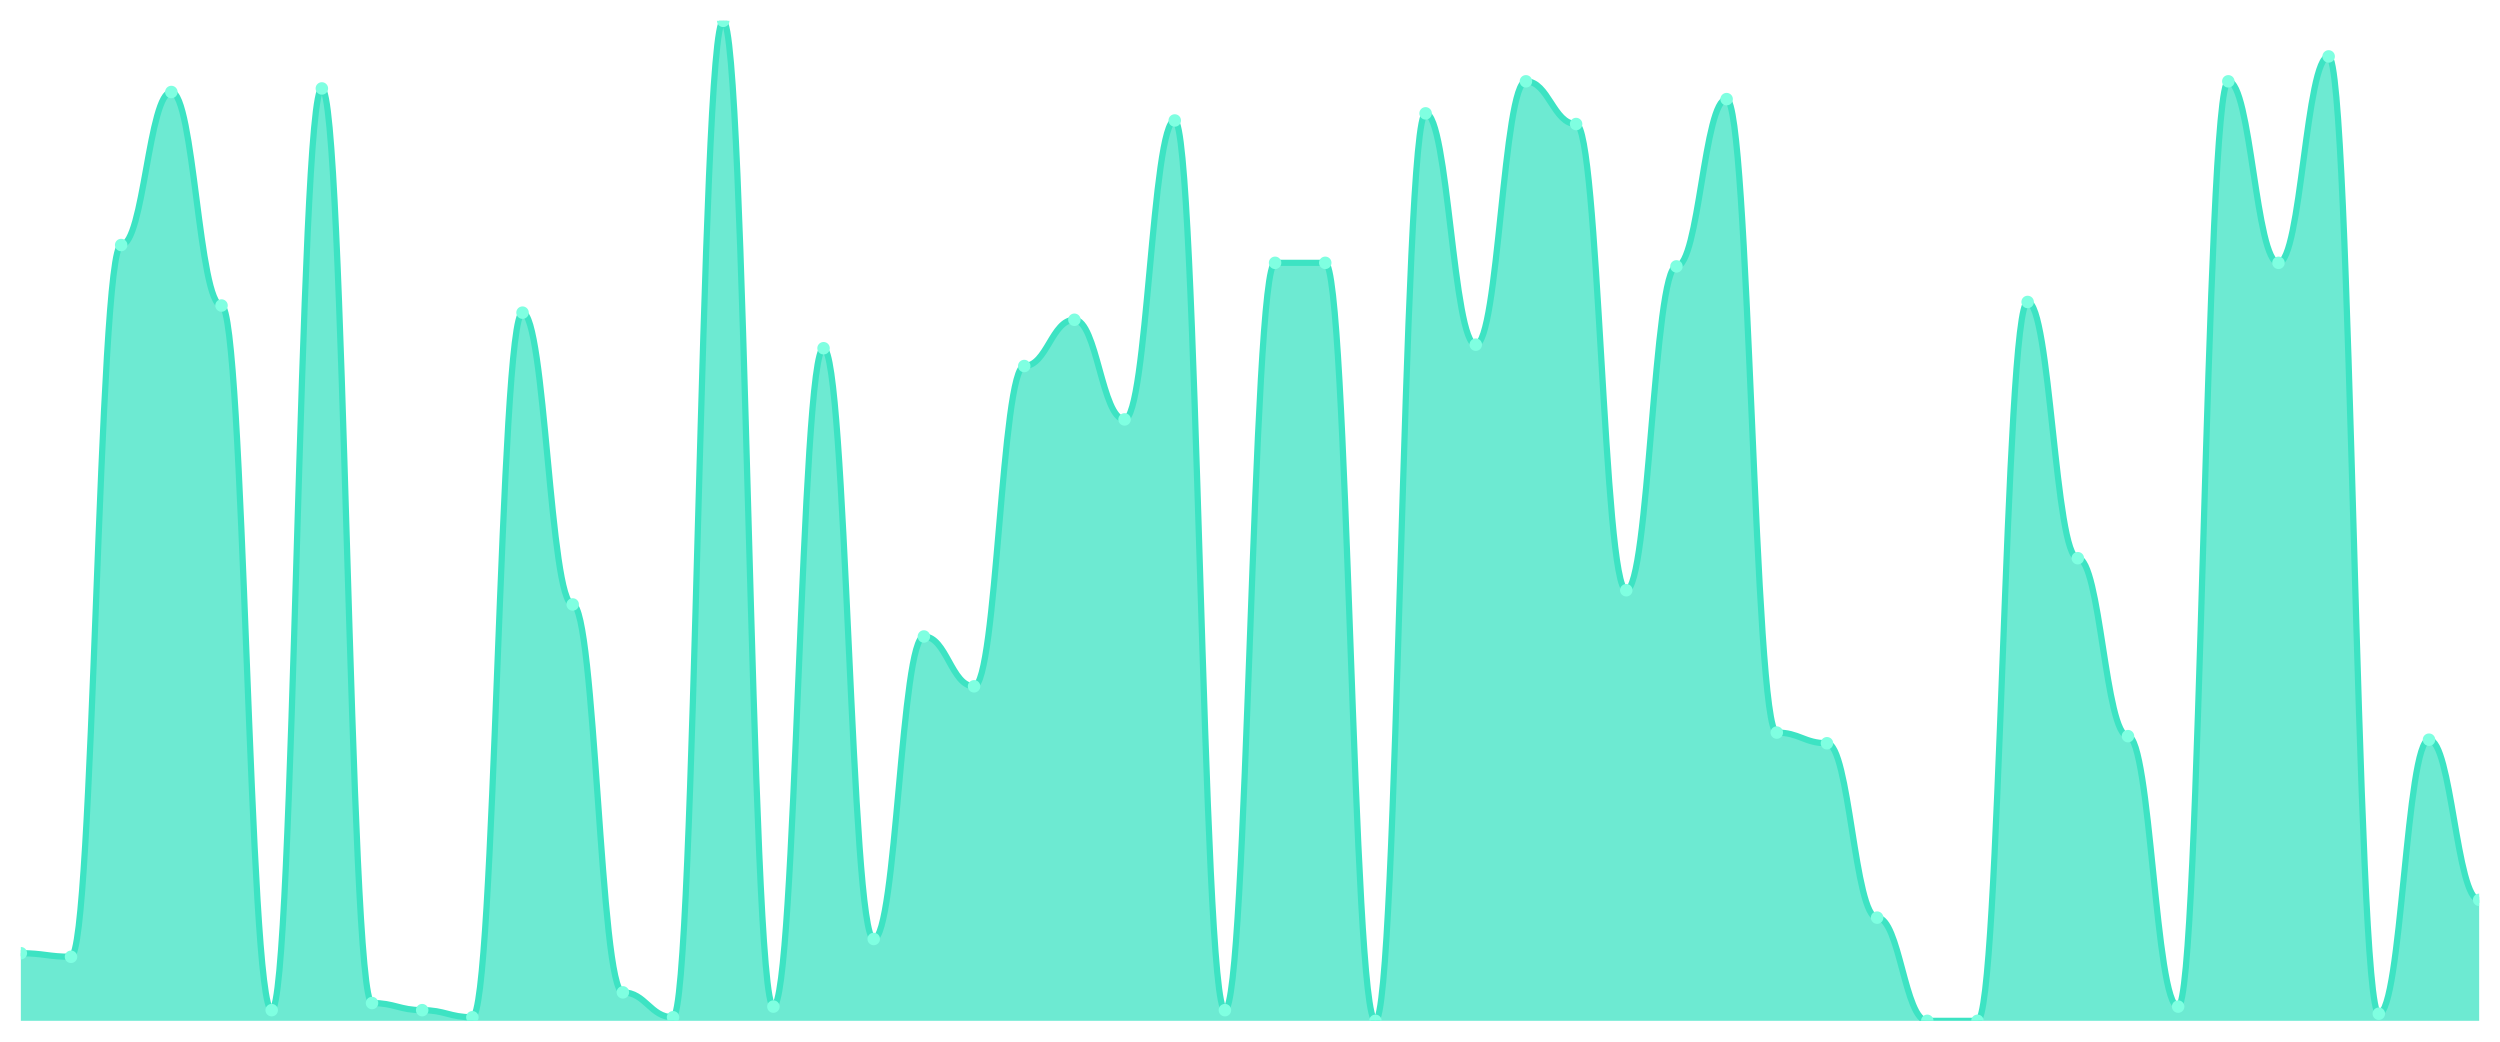
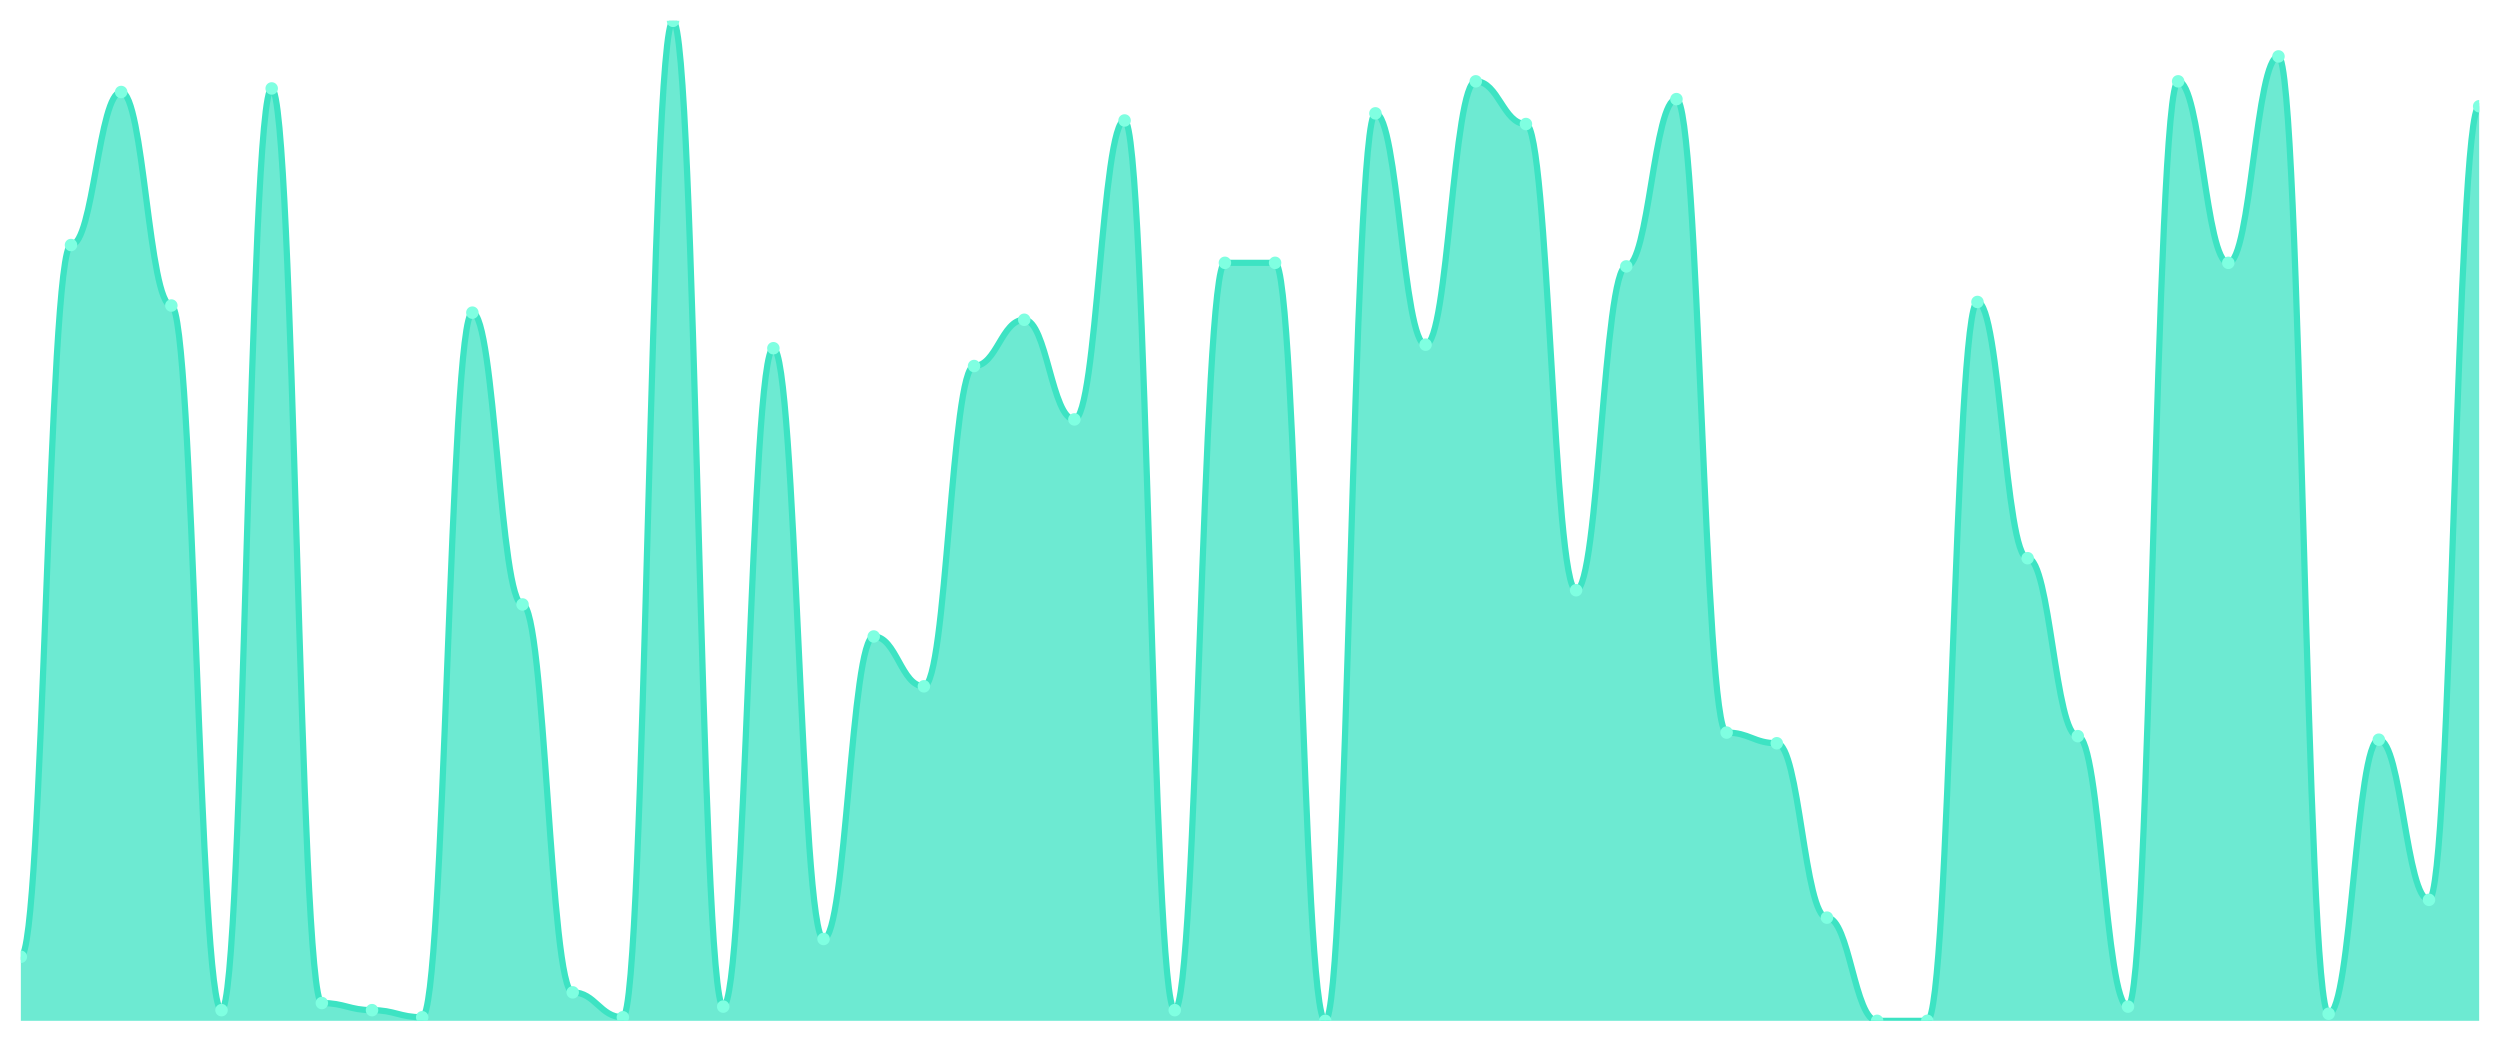
<svg xmlns="http://www.w3.org/2000/svg" viewBox="0 0 1200 500" width="1200" height="500">
  <defs>
    <clipPath id="c">
      <rect x="10" y="10" width="1180" height="480" />
    </clipPath>
  </defs>
  <rect width="1200" height="500" fill="none" />
  <g clip-path="url(#c)">
-     <path d="M 10,490 L 10,457.544 C 20.837,457.544 23.245,459.253 34.082,459.253 C 44.918,459.253 47.327,117.616 58.163,117.616 C 69,117.616 71.408,44.164 82.245,44.164 C 93.082,44.164 95.49,146.655 106.327,146.655 C 117.163,146.655 119.571,484.875 130.408,484.875 C 141.245,484.875 143.653,42.456 154.49,42.456 C 165.327,42.456 167.735,481.459 178.571,481.459 C 189.408,481.459 191.816,484.875 202.653,484.875 C 213.49,484.875 215.898,488.292 226.735,488.292 C 237.571,488.292 239.98,150.071 250.816,150.071 C 261.653,150.071 264.061,290.142 274.898,290.142 C 285.735,290.142 288.143,476.335 298.98,476.335 C 309.816,476.335 312.224,488.292 323.061,488.292 C 333.898,488.292 336.306,10 347.143,10 C 357.98,10 360.388,483.167 371.224,483.167 C 382.061,483.167 384.469,167.153 395.306,167.153 C 406.143,167.153 408.551,450.712 419.388,450.712 C 430.224,450.712 432.633,305.516 443.469,305.516 C 454.306,305.516 456.714,329.431 467.551,329.431 C 478.388,329.431 480.796,175.694 491.633,175.694 C 502.469,175.694 504.878,153.488 515.714,153.488 C 526.551,153.488 528.959,201.317 539.796,201.317 C 550.633,201.317 553.041,57.829 563.878,57.829 C 574.714,57.829 577.122,484.875 587.959,484.875 C 598.796,484.875 601.204,126.157 612.041,126.157 C 622.878,126.157 625.286,126.157 636.122,126.157 C 646.959,126.157 649.367,490 660.204,490 C 671.041,490 673.449,54.413 684.286,54.413 C 695.122,54.413 697.531,165.445 708.367,165.445 C 719.204,165.445 721.612,39.039 732.449,39.039 C 743.286,39.039 745.694,59.537 756.531,59.537 C 767.367,59.537 769.776,283.31 780.612,283.31 C 791.449,283.31 793.857,127.865 804.694,127.865 C 815.531,127.865 817.939,47.58 828.776,47.58 C 839.612,47.58 842.02,351.637 852.857,351.637 C 863.694,351.637 866.102,356.762 876.939,356.762 C 887.776,356.762 890.184,440.463 901.02,440.463 C 911.857,440.463 914.265,490 925.102,490 C 935.939,490 938.347,490 949.184,490 C 960.02,490 962.429,144.947 973.265,144.947 C 984.102,144.947 986.51,267.936 997.347,267.936 C 1008.184,267.936 1010.592,353.345 1021.429,353.345 C 1032.265,353.345 1034.673,483.167 1045.51,483.167 C 1056.347,483.167 1058.755,39.039 1069.592,39.039 C 1080.429,39.039 1082.837,126.157 1093.673,126.157 C 1104.51,126.157 1106.918,27.082 1117.755,27.082 C 1128.592,27.082 1131,486.584 1141.837,486.584 C 1152.673,486.584 1155.082,355.053 1165.918,355.053 C 1176.755,355.053 1179.163,431.922 1190,431.922 L 1190,490 Z" fill="rgba(61,227,195,0.75)" />
-     <path d="M 10,457.544 C 20.837,457.544 23.245,459.253 34.082,459.253 C 44.918,459.253 47.327,117.616 58.163,117.616 C 69,117.616 71.408,44.164 82.245,44.164 C 93.082,44.164 95.49,146.655 106.327,146.655 C 117.163,146.655 119.571,484.875 130.408,484.875 C 141.245,484.875 143.653,42.456 154.49,42.456 C 165.327,42.456 167.735,481.459 178.571,481.459 C 189.408,481.459 191.816,484.875 202.653,484.875 C 213.49,484.875 215.898,488.292 226.735,488.292 C 237.571,488.292 239.98,150.071 250.816,150.071 C 261.653,150.071 264.061,290.142 274.898,290.142 C 285.735,290.142 288.143,476.335 298.98,476.335 C 309.816,476.335 312.224,488.292 323.061,488.292 C 333.898,488.292 336.306,10 347.143,10 C 357.98,10 360.388,483.167 371.224,483.167 C 382.061,483.167 384.469,167.153 395.306,167.153 C 406.143,167.153 408.551,450.712 419.388,450.712 C 430.224,450.712 432.633,305.516 443.469,305.516 C 454.306,305.516 456.714,329.431 467.551,329.431 C 478.388,329.431 480.796,175.694 491.633,175.694 C 502.469,175.694 504.878,153.488 515.714,153.488 C 526.551,153.488 528.959,201.317 539.796,201.317 C 550.633,201.317 553.041,57.829 563.878,57.829 C 574.714,57.829 577.122,484.875 587.959,484.875 C 598.796,484.875 601.204,126.157 612.041,126.157 C 622.878,126.157 625.286,126.157 636.122,126.157 C 646.959,126.157 649.367,490 660.204,490 C 671.041,490 673.449,54.413 684.286,54.413 C 695.122,54.413 697.531,165.445 708.367,165.445 C 719.204,165.445 721.612,39.039 732.449,39.039 C 743.286,39.039 745.694,59.537 756.531,59.537 C 767.367,59.537 769.776,283.31 780.612,283.31 C 791.449,283.31 793.857,127.865 804.694,127.865 C 815.531,127.865 817.939,47.58 828.776,47.58 C 839.612,47.58 842.02,351.637 852.857,351.637 C 863.694,351.637 866.102,356.762 876.939,356.762 C 887.776,356.762 890.184,440.463 901.02,440.463 C 911.857,440.463 914.265,490 925.102,490 C 935.939,490 938.347,490 949.184,490 C 960.02,490 962.429,144.947 973.265,144.947 C 984.102,144.947 986.51,267.936 997.347,267.936 C 1008.184,267.936 1010.592,353.345 1021.429,353.345 C 1032.265,353.345 1034.673,483.167 1045.51,483.167 C 1056.347,483.167 1058.755,39.039 1069.592,39.039 C 1080.429,39.039 1082.837,126.157 1093.673,126.157 C 1104.51,126.157 1106.918,27.082 1117.755,27.082 C 1128.592,27.082 1131,486.584 1141.837,486.584 C 1152.673,486.584 1155.082,355.053 1165.918,355.053 C 1176.755,355.053 1179.163,431.922 1190,431.922" fill="none" stroke="#3de3c3" stroke-width="3" stroke-linecap="round" stroke-linejoin="round" />
-     <circle cx="10" cy="457.544" r="3" fill="#7fffe1" />
-     <circle cx="34.082" cy="459.253" r="3" fill="#7fffe1" />
-     <circle cx="58.163" cy="117.616" r="3" fill="#7fffe1" />
-     <circle cx="82.245" cy="44.164" r="3" fill="#7fffe1" />
-     <circle cx="106.327" cy="146.655" r="3" fill="#7fffe1" />
-     <circle cx="130.408" cy="484.875" r="3" fill="#7fffe1" />
-     <circle cx="154.49" cy="42.456" r="3" fill="#7fffe1" />
-     <circle cx="178.571" cy="481.459" r="3" fill="#7fffe1" />
-     <circle cx="202.653" cy="484.875" r="3" fill="#7fffe1" />
-     <circle cx="226.735" cy="488.292" r="3" fill="#7fffe1" />
-     <circle cx="250.816" cy="150.071" r="3" fill="#7fffe1" />
-     <circle cx="274.898" cy="290.142" r="3" fill="#7fffe1" />
-     <circle cx="298.98" cy="476.335" r="3" fill="#7fffe1" />
-     <circle cx="323.061" cy="488.292" r="3" fill="#7fffe1" />
-     <circle cx="347.143" cy="10" r="3" fill="#7fffe1" />
-     <circle cx="371.224" cy="483.167" r="3" fill="#7fffe1" />
-     <circle cx="395.306" cy="167.153" r="3" fill="#7fffe1" />
-     <circle cx="419.388" cy="450.712" r="3" fill="#7fffe1" />
-     <circle cx="443.469" cy="305.516" r="3" fill="#7fffe1" />
-     <circle cx="467.551" cy="329.431" r="3" fill="#7fffe1" />
-     <circle cx="491.633" cy="175.694" r="3" fill="#7fffe1" />
-     <circle cx="515.714" cy="153.488" r="3" fill="#7fffe1" />
-     <circle cx="539.796" cy="201.317" r="3" fill="#7fffe1" />
-     <circle cx="563.878" cy="57.829" r="3" fill="#7fffe1" />
-     <circle cx="587.959" cy="484.875" r="3" fill="#7fffe1" />
+     <path d="M 10,490 L 10,459.253 C 20.837,459.253 23.245,117.616 34.082,117.616 C 44.918,117.616 47.327,44.164 58.163,44.164 C 69,44.164 71.408,146.655 82.245,146.655 C 93.082,146.655 95.49,484.875 106.327,484.875 C 117.163,484.875 119.571,42.456 130.408,42.456 C 141.245,42.456 143.653,481.459 154.49,481.459 C 165.327,481.459 167.735,484.875 178.571,484.875 C 189.408,484.875 191.816,488.292 202.653,488.292 C 213.49,488.292 215.898,150.071 226.735,150.071 C 237.571,150.071 239.98,290.142 250.816,290.142 C 261.653,290.142 264.061,476.335 274.898,476.335 C 285.735,476.335 288.143,488.292 298.98,488.292 C 309.816,488.292 312.224,10 323.061,10 C 333.898,10 336.306,483.167 347.143,483.167 C 357.98,483.167 360.388,167.153 371.224,167.153 C 382.061,167.153 384.469,450.712 395.306,450.712 C 406.143,450.712 408.551,305.516 419.388,305.516 C 430.224,305.516 432.633,329.431 443.469,329.431 C 454.306,329.431 456.714,175.694 467.551,175.694 C 478.388,175.694 480.796,153.488 491.633,153.488 C 502.469,153.488 504.878,201.317 515.714,201.317 C 526.551,201.317 528.959,57.829 539.796,57.829 C 550.633,57.829 553.041,484.875 563.878,484.875 C 574.714,484.875 577.122,126.157 587.959,126.157 C 598.796,126.157 601.204,126.157 612.041,126.157 C 622.878,126.157 625.286,490 636.122,490 C 646.959,490 649.367,54.413 660.204,54.413 C 671.041,54.413 673.449,165.445 684.286,165.445 C 695.122,165.445 697.531,39.039 708.367,39.039 C 719.204,39.039 721.612,59.537 732.449,59.537 C 743.286,59.537 745.694,283.31 756.531,283.31 C 767.367,283.31 769.776,127.865 780.612,127.865 C 791.449,127.865 793.857,47.58 804.694,47.58 C 815.531,47.58 817.939,351.637 828.776,351.637 C 839.612,351.637 842.02,356.762 852.857,356.762 C 863.694,356.762 866.102,440.463 876.939,440.463 C 887.776,440.463 890.184,490 901.02,490 C 911.857,490 914.265,490 925.102,490 C 935.939,490 938.347,144.947 949.184,144.947 C 960.02,144.947 962.429,267.936 973.265,267.936 C 984.102,267.936 986.51,353.345 997.347,353.345 C 1008.184,353.345 1010.592,483.167 1021.429,483.167 C 1032.265,483.167 1034.673,39.039 1045.51,39.039 C 1056.347,39.039 1058.755,126.157 1069.592,126.157 C 1080.429,126.157 1082.837,27.082 1093.673,27.082 C 1104.51,27.082 1106.918,486.584 1117.755,486.584 C 1128.592,486.584 1131,355.053 1141.837,355.053 C 1152.673,355.053 1155.082,431.922 1165.918,431.922 C 1176.755,431.922 1179.163,50.996 1190,50.996 L 1190,490 Z" fill="rgba(61,227,195,0.75)" />
+     <path d="M 10,459.253 C 20.837,459.253 23.245,117.616 34.082,117.616 C 44.918,117.616 47.327,44.164 58.163,44.164 C 69,44.164 71.408,146.655 82.245,146.655 C 93.082,146.655 95.49,484.875 106.327,484.875 C 117.163,484.875 119.571,42.456 130.408,42.456 C 141.245,42.456 143.653,481.459 154.49,481.459 C 165.327,481.459 167.735,484.875 178.571,484.875 C 189.408,484.875 191.816,488.292 202.653,488.292 C 213.49,488.292 215.898,150.071 226.735,150.071 C 237.571,150.071 239.98,290.142 250.816,290.142 C 261.653,290.142 264.061,476.335 274.898,476.335 C 285.735,476.335 288.143,488.292 298.98,488.292 C 309.816,488.292 312.224,10 323.061,10 C 333.898,10 336.306,483.167 347.143,483.167 C 357.98,483.167 360.388,167.153 371.224,167.153 C 382.061,167.153 384.469,450.712 395.306,450.712 C 406.143,450.712 408.551,305.516 419.388,305.516 C 430.224,305.516 432.633,329.431 443.469,329.431 C 454.306,329.431 456.714,175.694 467.551,175.694 C 478.388,175.694 480.796,153.488 491.633,153.488 C 502.469,153.488 504.878,201.317 515.714,201.317 C 526.551,201.317 528.959,57.829 539.796,57.829 C 550.633,57.829 553.041,484.875 563.878,484.875 C 574.714,484.875 577.122,126.157 587.959,126.157 C 598.796,126.157 601.204,126.157 612.041,126.157 C 622.878,126.157 625.286,490 636.122,490 C 646.959,490 649.367,54.413 660.204,54.413 C 671.041,54.413 673.449,165.445 684.286,165.445 C 695.122,165.445 697.531,39.039 708.367,39.039 C 719.204,39.039 721.612,59.537 732.449,59.537 C 743.286,59.537 745.694,283.31 756.531,283.31 C 767.367,283.31 769.776,127.865 780.612,127.865 C 791.449,127.865 793.857,47.58 804.694,47.58 C 815.531,47.58 817.939,351.637 828.776,351.637 C 839.612,351.637 842.02,356.762 852.857,356.762 C 863.694,356.762 866.102,440.463 876.939,440.463 C 887.776,440.463 890.184,490 901.02,490 C 911.857,490 914.265,490 925.102,490 C 935.939,490 938.347,144.947 949.184,144.947 C 960.02,144.947 962.429,267.936 973.265,267.936 C 984.102,267.936 986.51,353.345 997.347,353.345 C 1008.184,353.345 1010.592,483.167 1021.429,483.167 C 1032.265,483.167 1034.673,39.039 1045.51,39.039 C 1056.347,39.039 1058.755,126.157 1069.592,126.157 C 1080.429,126.157 1082.837,27.082 1093.673,27.082 C 1104.51,27.082 1106.918,486.584 1117.755,486.584 C 1128.592,486.584 1131,355.053 1141.837,355.053 C 1152.673,355.053 1155.082,431.922 1165.918,431.922 C 1176.755,431.922 1179.163,50.996 1190,50.996" fill="none" stroke="#3de3c3" stroke-width="3" stroke-linecap="round" stroke-linejoin="round" />
+     <circle cx="10" cy="459.253" r="3" fill="#7fffe1" />
+     <circle cx="34.082" cy="117.616" r="3" fill="#7fffe1" />
+     <circle cx="58.163" cy="44.164" r="3" fill="#7fffe1" />
+     <circle cx="82.245" cy="146.655" r="3" fill="#7fffe1" />
+     <circle cx="106.327" cy="484.875" r="3" fill="#7fffe1" />
+     <circle cx="130.408" cy="42.456" r="3" fill="#7fffe1" />
+     <circle cx="154.49" cy="481.459" r="3" fill="#7fffe1" />
+     <circle cx="178.571" cy="484.875" r="3" fill="#7fffe1" />
+     <circle cx="202.653" cy="488.292" r="3" fill="#7fffe1" />
+     <circle cx="226.735" cy="150.071" r="3" fill="#7fffe1" />
+     <circle cx="250.816" cy="290.142" r="3" fill="#7fffe1" />
+     <circle cx="274.898" cy="476.335" r="3" fill="#7fffe1" />
+     <circle cx="298.98" cy="488.292" r="3" fill="#7fffe1" />
+     <circle cx="323.061" cy="10" r="3" fill="#7fffe1" />
+     <circle cx="347.143" cy="483.167" r="3" fill="#7fffe1" />
+     <circle cx="371.224" cy="167.153" r="3" fill="#7fffe1" />
+     <circle cx="395.306" cy="450.712" r="3" fill="#7fffe1" />
+     <circle cx="419.388" cy="305.516" r="3" fill="#7fffe1" />
+     <circle cx="443.469" cy="329.431" r="3" fill="#7fffe1" />
+     <circle cx="467.551" cy="175.694" r="3" fill="#7fffe1" />
+     <circle cx="491.633" cy="153.488" r="3" fill="#7fffe1" />
+     <circle cx="515.714" cy="201.317" r="3" fill="#7fffe1" />
+     <circle cx="539.796" cy="57.829" r="3" fill="#7fffe1" />
+     <circle cx="563.878" cy="484.875" r="3" fill="#7fffe1" />
+     <circle cx="587.959" cy="126.157" r="3" fill="#7fffe1" />
    <circle cx="612.041" cy="126.157" r="3" fill="#7fffe1" />
-     <circle cx="636.122" cy="126.157" r="3" fill="#7fffe1" />
-     <circle cx="660.204" cy="490" r="3" fill="#7fffe1" />
-     <circle cx="684.286" cy="54.413" r="3" fill="#7fffe1" />
-     <circle cx="708.367" cy="165.445" r="3" fill="#7fffe1" />
-     <circle cx="732.449" cy="39.039" r="3" fill="#7fffe1" />
-     <circle cx="756.531" cy="59.537" r="3" fill="#7fffe1" />
-     <circle cx="780.612" cy="283.31" r="3" fill="#7fffe1" />
-     <circle cx="804.694" cy="127.865" r="3" fill="#7fffe1" />
-     <circle cx="828.776" cy="47.58" r="3" fill="#7fffe1" />
-     <circle cx="852.857" cy="351.637" r="3" fill="#7fffe1" />
-     <circle cx="876.939" cy="356.762" r="3" fill="#7fffe1" />
-     <circle cx="901.02" cy="440.463" r="3" fill="#7fffe1" />
+     <circle cx="636.122" cy="490" r="3" fill="#7fffe1" />
+     <circle cx="660.204" cy="54.413" r="3" fill="#7fffe1" />
+     <circle cx="684.286" cy="165.445" r="3" fill="#7fffe1" />
+     <circle cx="708.367" cy="39.039" r="3" fill="#7fffe1" />
+     <circle cx="732.449" cy="59.537" r="3" fill="#7fffe1" />
+     <circle cx="756.531" cy="283.31" r="3" fill="#7fffe1" />
+     <circle cx="780.612" cy="127.865" r="3" fill="#7fffe1" />
+     <circle cx="804.694" cy="47.58" r="3" fill="#7fffe1" />
+     <circle cx="828.776" cy="351.637" r="3" fill="#7fffe1" />
+     <circle cx="852.857" cy="356.762" r="3" fill="#7fffe1" />
+     <circle cx="876.939" cy="440.463" r="3" fill="#7fffe1" />
+     <circle cx="901.02" cy="490" r="3" fill="#7fffe1" />
    <circle cx="925.102" cy="490" r="3" fill="#7fffe1" />
-     <circle cx="949.184" cy="490" r="3" fill="#7fffe1" />
-     <circle cx="973.265" cy="144.947" r="3" fill="#7fffe1" />
-     <circle cx="997.347" cy="267.936" r="3" fill="#7fffe1" />
-     <circle cx="1021.429" cy="353.345" r="3" fill="#7fffe1" />
-     <circle cx="1045.51" cy="483.167" r="3" fill="#7fffe1" />
-     <circle cx="1069.592" cy="39.039" r="3" fill="#7fffe1" />
-     <circle cx="1093.673" cy="126.157" r="3" fill="#7fffe1" />
-     <circle cx="1117.755" cy="27.082" r="3" fill="#7fffe1" />
-     <circle cx="1141.837" cy="486.584" r="3" fill="#7fffe1" />
-     <circle cx="1165.918" cy="355.053" r="3" fill="#7fffe1" />
-     <circle cx="1190" cy="431.922" r="3" fill="#7fffe1" />
+     <circle cx="949.184" cy="144.947" r="3" fill="#7fffe1" />
+     <circle cx="973.265" cy="267.936" r="3" fill="#7fffe1" />
+     <circle cx="997.347" cy="353.345" r="3" fill="#7fffe1" />
+     <circle cx="1021.429" cy="483.167" r="3" fill="#7fffe1" />
+     <circle cx="1045.51" cy="39.039" r="3" fill="#7fffe1" />
+     <circle cx="1069.592" cy="126.157" r="3" fill="#7fffe1" />
+     <circle cx="1093.673" cy="27.082" r="3" fill="#7fffe1" />
+     <circle cx="1117.755" cy="486.584" r="3" fill="#7fffe1" />
+     <circle cx="1141.837" cy="355.053" r="3" fill="#7fffe1" />
+     <circle cx="1165.918" cy="431.922" r="3" fill="#7fffe1" />
+     <circle cx="1190" cy="50.996" r="3" fill="#7fffe1" />
  </g>
</svg>
